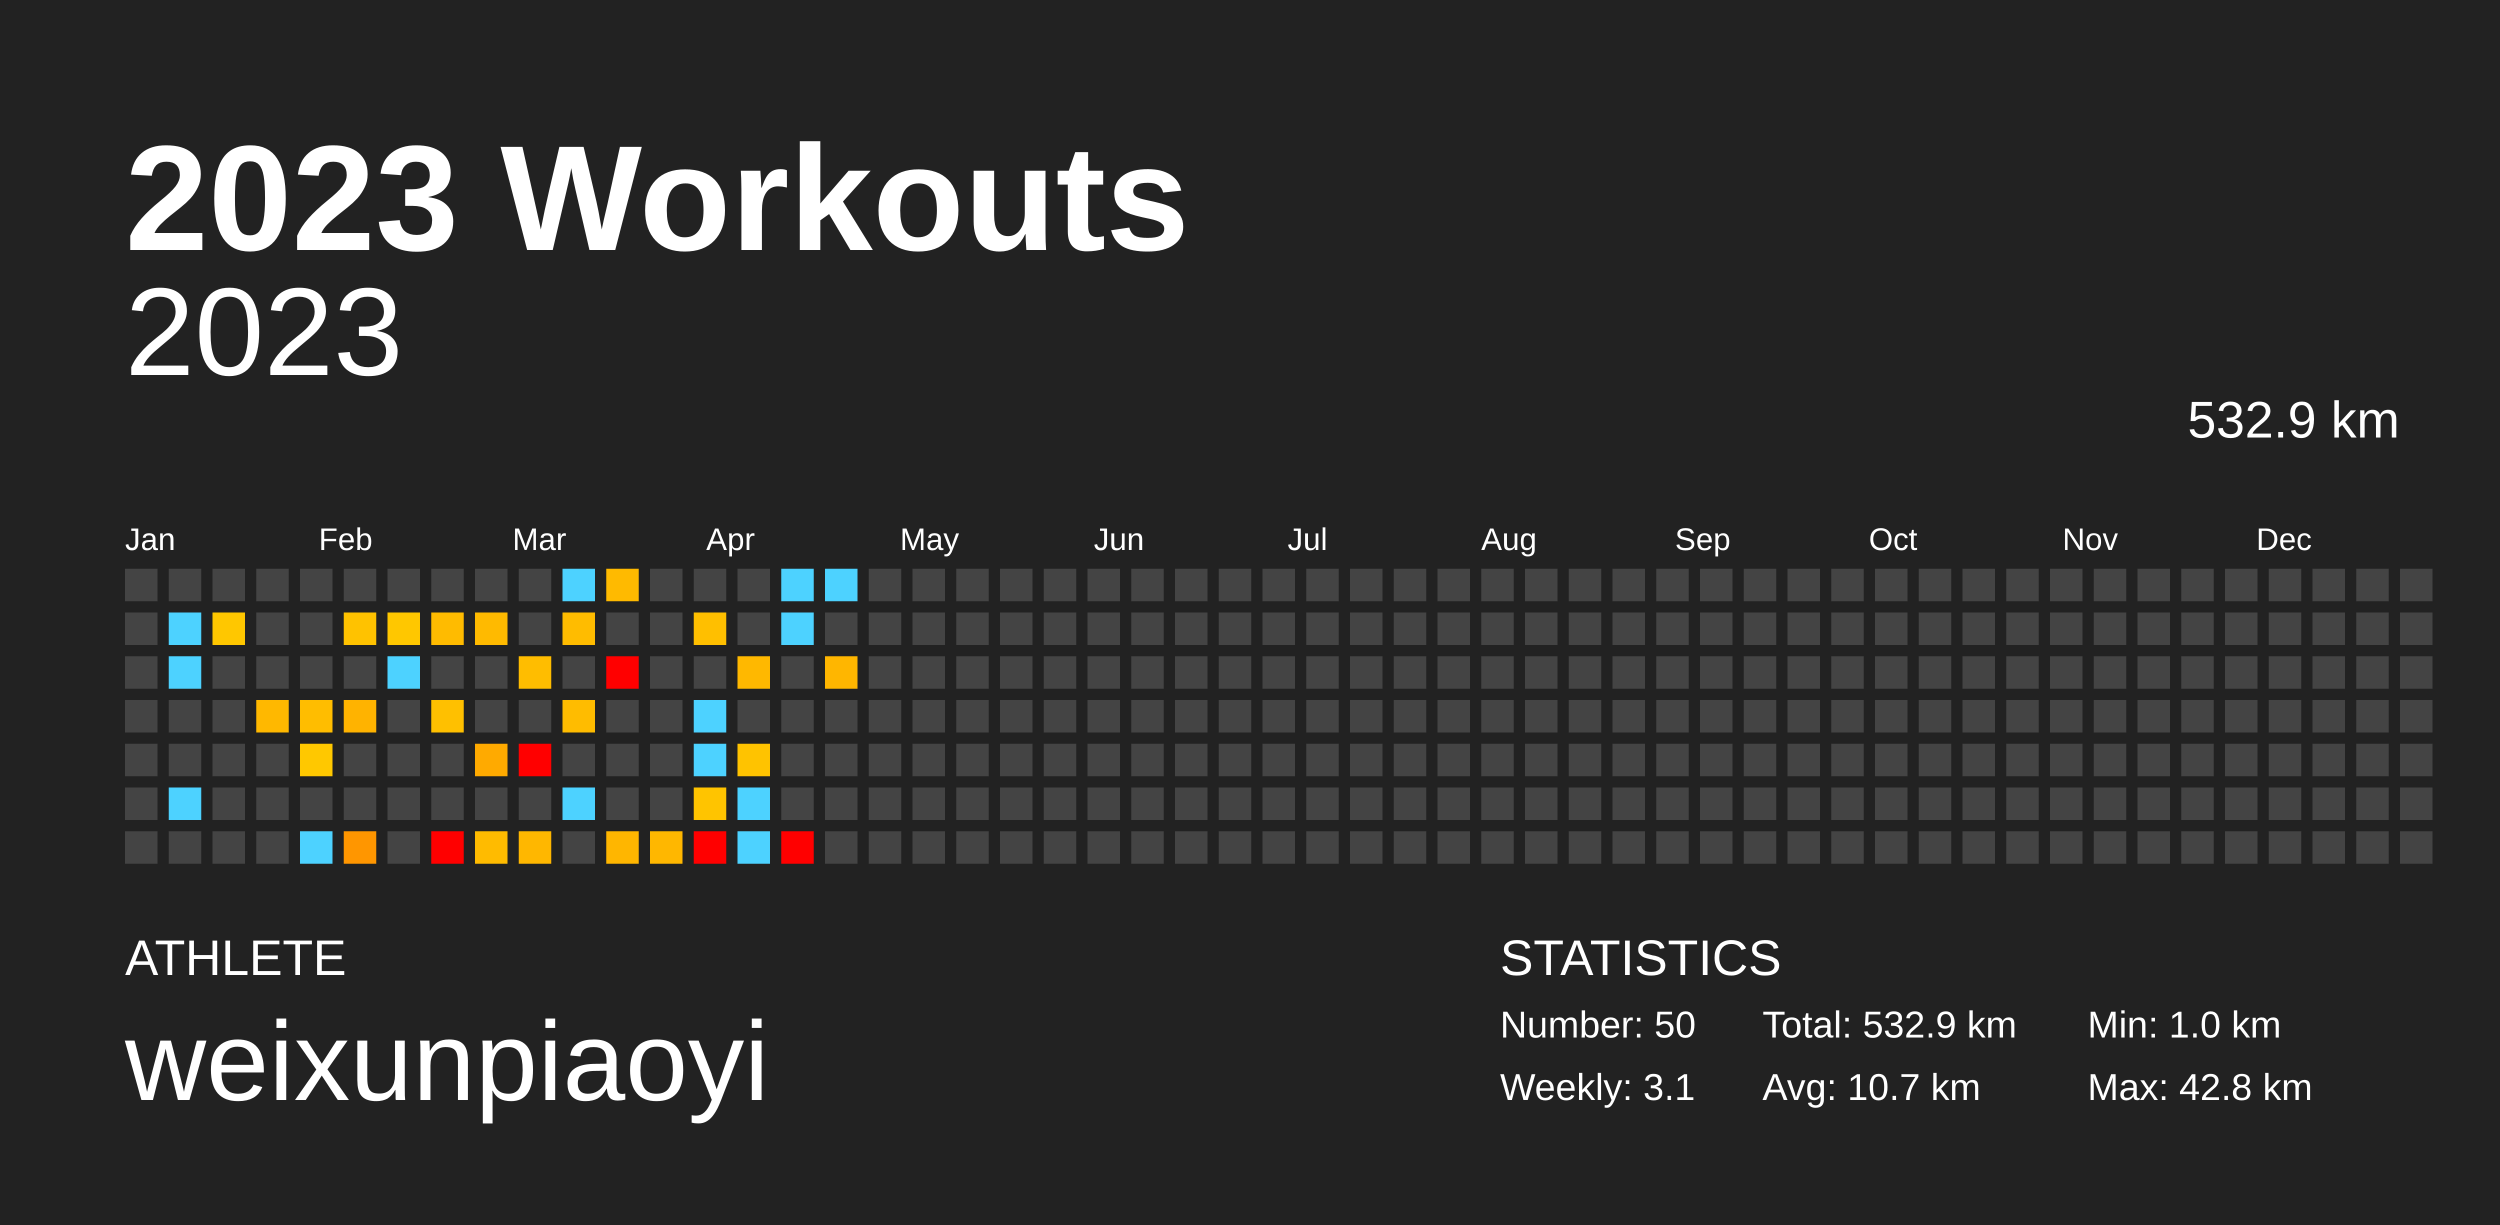
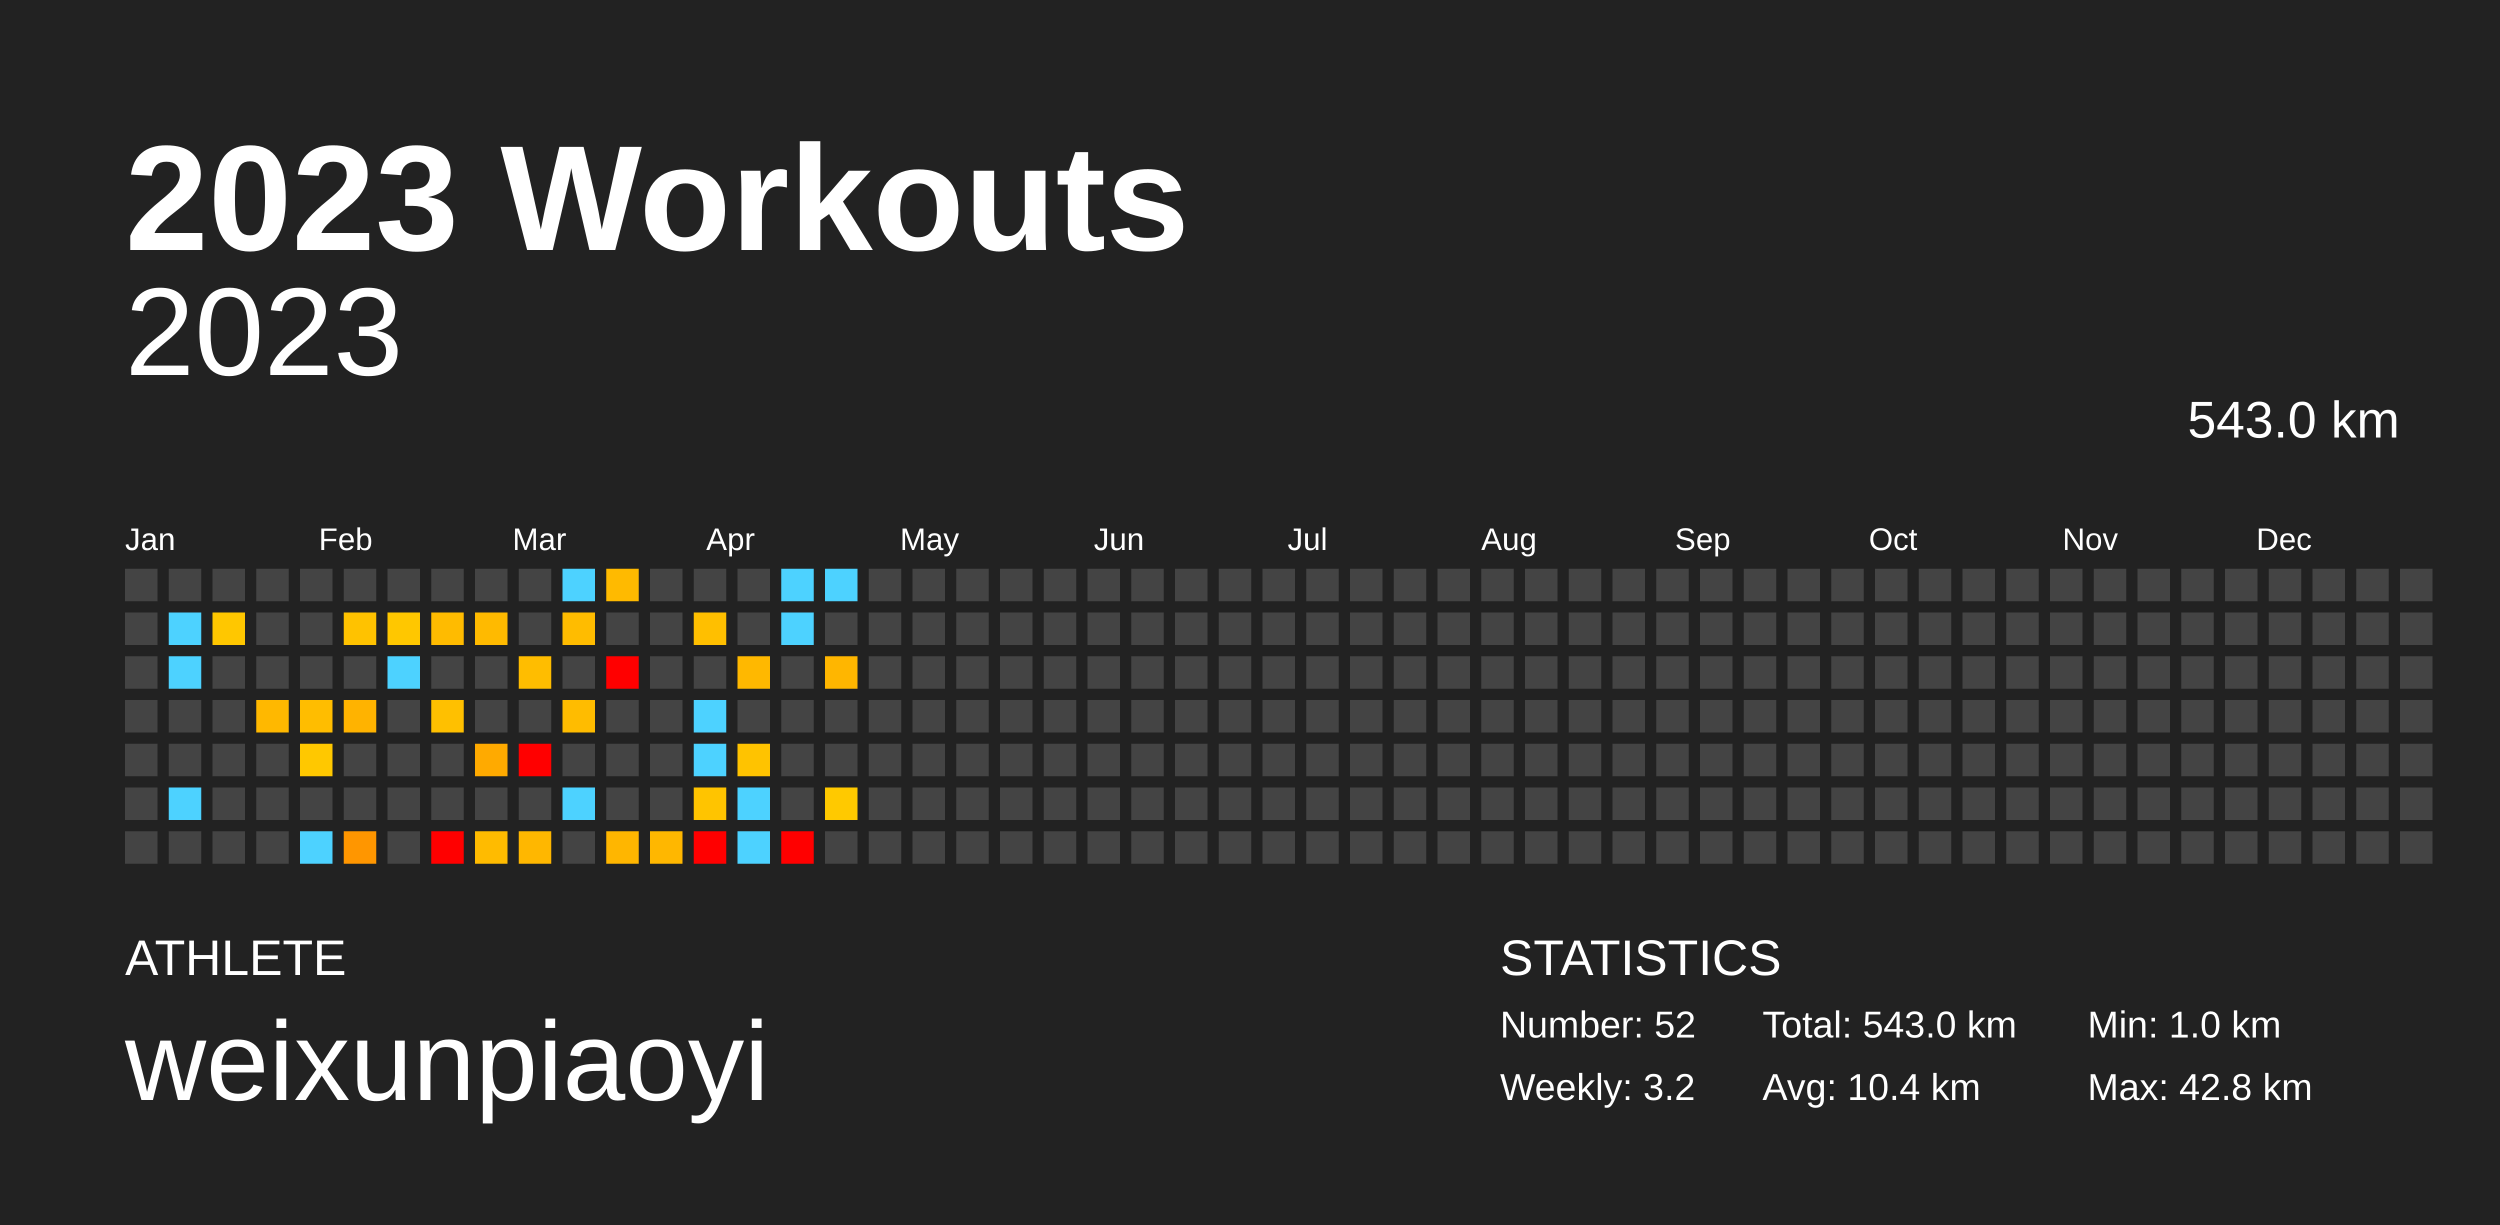
<svg xmlns="http://www.w3.org/2000/svg" baseProfile="full" height="98mm" version="1.1" viewBox="0,0,200,98" width="200mm">
  <defs />
  <rect fill="#222222" height="98" width="200" x="0" y="0" />
  <text fill="#FFFFFF" style="font-size:12px; font-family:Arial; font-weight:bold;" x="10" y="20">2023 Workouts</text>
  <text fill="#FFFFFF" style="font-size:4px; font-family:Arial" x="10" y="78">ATHLETE</text>
  <text fill="#FFFFFF" style="font-size:9px; font-family:Arial" x="10" y="88">weixunpiaoyi</text>
  <text fill="#FFFFFF" style="font-size:4px; font-family:Arial" x="120" y="78">STATISTICS</text>
-   <text fill="#FFFFFF" style="font-size:3px; font-family:Arial" x="120" y="83">Number: 50</text>
-   <text fill="#FFFFFF" style="font-size:3px; font-family:Arial" x="120" y="88">Weekly: 3.1</text>
-   <text fill="#FFFFFF" style="font-size:3px; font-family:Arial" x="141" y="83">Total: 532.9 km</text>
-   <text fill="#FFFFFF" style="font-size:3px; font-family:Arial" x="141" y="88">Avg: 10.7 km</text>
+   <text fill="#FFFFFF" style="font-size:3px; font-family:Arial" x="120" y="83">Number: 52</text>
+   <text fill="#FFFFFF" style="font-size:3px; font-family:Arial" x="120" y="88">Weekly: 3.2</text>
+   <text fill="#FFFFFF" style="font-size:3px; font-family:Arial" x="141" y="83">Total: 543.0 km</text>
+   <text fill="#FFFFFF" style="font-size:3px; font-family:Arial" x="141" y="88">Avg: 10.4 km</text>
  <text fill="#FFFFFF" style="font-size:3px; font-family:Arial" x="167" y="83">Min: 1.0 km</text>
  <text fill="#FFFFFF" style="font-size:3px; font-family:Arial" x="167" y="88">Max: 42.8 km</text>
  <text alignment-baseline="hanging" fill="#FFFFFF" style="font-size:10.0px; font-family:Arial;" x="10" y="30">2023</text>
-   <text alignment-baseline="hanging" fill="#FFFFFF" style="font-size:4.125px; font-family:Arial;" x="175" y="35">532.9 km</text>
+   <text alignment-baseline="hanging" fill="#FFFFFF" style="font-size:4.125px; font-family:Arial;" x="175" y="35">543.0 km</text>
  <text fill="#FFFFFF" style="font-size:2.5px; font-family:Arial" x="10.0" y="44">Jan</text>
  <text fill="#FFFFFF" style="font-size:2.5px; font-family:Arial" x="25.5" y="44">Feb</text>
  <text fill="#FFFFFF" style="font-size:2.5px; font-family:Arial" x="41.0" y="44">Mar</text>
  <text fill="#FFFFFF" style="font-size:2.5px; font-family:Arial" x="56.5" y="44">Apr</text>
  <text fill="#FFFFFF" style="font-size:2.5px; font-family:Arial" x="72.0" y="44">May</text>
  <text fill="#FFFFFF" style="font-size:2.5px; font-family:Arial" x="87.5" y="44">Jun</text>
  <text fill="#FFFFFF" style="font-size:2.5px; font-family:Arial" x="103.0" y="44">Jul</text>
  <text fill="#FFFFFF" style="font-size:2.5px; font-family:Arial" x="118.5" y="44">Aug</text>
  <text fill="#FFFFFF" style="font-size:2.5px; font-family:Arial" x="134.0" y="44">Sep</text>
  <text fill="#FFFFFF" style="font-size:2.5px; font-family:Arial" x="149.5" y="44">Oct</text>
  <text fill="#FFFFFF" style="font-size:2.5px; font-family:Arial" x="165.0" y="44">Nov</text>
  <text fill="#FFFFFF" style="font-size:2.5px; font-family:Arial" x="180.5" y="44">Dec</text>
  <rect fill="#444444" height="2.6" width="2.6" x="10.0" y="45.5" />
  <rect fill="#444444" height="2.6" width="2.6" x="10.0" y="49.0" />
  <rect fill="#444444" height="2.6" width="2.6" x="10.0" y="52.5" />
  <rect fill="#444444" height="2.6" width="2.6" x="10.0" y="56.0" />
  <rect fill="#444444" height="2.6" width="2.6" x="10.0" y="59.5" />
  <rect fill="#444444" height="2.6" width="2.6" x="10.0" y="63.0" />
  <rect fill="#444444" height="2.6" width="2.6" x="10.0" y="66.5" />
  <rect fill="#444444" height="2.6" width="2.6" x="13.5" y="45.5" />
  <rect fill="#4dd2ff" height="2.6" width="2.6" x="13.5" y="49.0" />
  <rect fill="#4dd2ff" height="2.6" width="2.6" x="13.5" y="52.5" />
  <rect fill="#444444" height="2.6" width="2.6" x="13.5" y="56.0" />
  <rect fill="#444444" height="2.6" width="2.6" x="13.5" y="59.5" />
  <rect fill="#4dd2ff" height="2.6" width="2.6" x="13.5" y="63.0" />
  <rect fill="#444444" height="2.6" width="2.6" x="13.5" y="66.5" />
  <rect fill="#444444" height="2.6" width="2.6" x="17.0" y="45.5" />
  <rect fill="#ffc700" height="2.6" width="2.6" x="17.0" y="49.0" />
  <rect fill="#444444" height="2.6" width="2.6" x="17.0" y="52.5" />
  <rect fill="#444444" height="2.6" width="2.6" x="17.0" y="56.0" />
  <rect fill="#444444" height="2.6" width="2.6" x="17.0" y="59.5" />
  <rect fill="#444444" height="2.6" width="2.6" x="17.0" y="63.0" />
  <rect fill="#444444" height="2.6" width="2.6" x="17.0" y="66.5" />
  <rect fill="#444444" height="2.6" width="2.6" x="20.5" y="45.5" />
  <rect fill="#444444" height="2.6" width="2.6" x="20.5" y="49.0" />
  <rect fill="#444444" height="2.6" width="2.6" x="20.5" y="52.5" />
  <rect fill="#ffb800" height="2.6" width="2.6" x="20.5" y="56.0" />
  <rect fill="#444444" height="2.6" width="2.6" x="20.5" y="59.5" />
  <rect fill="#444444" height="2.6" width="2.6" x="20.5" y="63.0" />
  <rect fill="#444444" height="2.6" width="2.6" x="20.5" y="66.5" />
  <rect fill="#444444" height="2.6" width="2.6" x="24.0" y="45.5" />
  <rect fill="#444444" height="2.6" width="2.6" x="24.0" y="49.0" />
  <rect fill="#444444" height="2.6" width="2.6" x="24.0" y="52.5" />
  <rect fill="#ffbd00" height="2.6" width="2.6" x="24.0" y="56.0" />
  <rect fill="#ffc800" height="2.6" width="2.6" x="24.0" y="59.5" />
  <rect fill="#444444" height="2.6" width="2.6" x="24.0" y="63.0" />
  <rect fill="#4dd2ff" height="2.6" width="2.6" x="24.0" y="66.5" />
  <rect fill="#444444" height="2.6" width="2.6" x="27.5" y="45.5" />
  <rect fill="#ffc200" height="2.6" width="2.6" x="27.5" y="49.0" />
  <rect fill="#444444" height="2.6" width="2.6" x="27.5" y="52.5" />
  <rect fill="#ffb300" height="2.6" width="2.6" x="27.5" y="56.0" />
  <rect fill="#444444" height="2.6" width="2.6" x="27.5" y="59.5" />
  <rect fill="#444444" height="2.6" width="2.6" x="27.5" y="63.0" />
  <rect fill="#ff9600" height="2.6" width="2.6" x="27.5" y="66.5" />
  <rect fill="#444444" height="2.6" width="2.6" x="31.0" y="45.5" />
  <rect fill="#ffc700" height="2.6" width="2.6" x="31.0" y="49.0" />
  <rect fill="#4dd2ff" height="2.6" width="2.6" x="31.0" y="52.5" />
  <rect fill="#444444" height="2.6" width="2.6" x="31.0" y="56.0" />
  <rect fill="#444444" height="2.6" width="2.6" x="31.0" y="59.5" />
  <rect fill="#444444" height="2.6" width="2.6" x="31.0" y="63.0" />
  <rect fill="#444444" height="2.6" width="2.6" x="31.0" y="66.5" />
  <rect fill="#444444" height="2.6" width="2.6" x="34.5" y="45.5" />
  <rect fill="#ffbb00" height="2.6" width="2.6" x="34.5" y="49.0" />
  <rect fill="#444444" height="2.6" width="2.6" x="34.5" y="52.5" />
  <rect fill="#ffc000" height="2.6" width="2.6" x="34.5" y="56.0" />
  <rect fill="#444444" height="2.6" width="2.6" x="34.5" y="59.5" />
  <rect fill="#444444" height="2.6" width="2.6" x="34.5" y="63.0" />
  <rect fill="red" height="2.6" width="2.6" x="34.5" y="66.5" />
  <rect fill="#444444" height="2.6" width="2.6" x="38.0" y="45.5" />
  <rect fill="#ffba00" height="2.6" width="2.6" x="38.0" y="49.0" />
  <rect fill="#444444" height="2.6" width="2.6" x="38.0" y="52.5" />
  <rect fill="#444444" height="2.6" width="2.6" x="38.0" y="56.0" />
  <rect fill="#ffaa00" height="2.6" width="2.6" x="38.0" y="59.5" />
  <rect fill="#444444" height="2.6" width="2.6" x="38.0" y="63.0" />
  <rect fill="#ffbb00" height="2.6" width="2.6" x="38.0" y="66.5" />
  <rect fill="#444444" height="2.6" width="2.6" x="41.5" y="45.5" />
  <rect fill="#444444" height="2.6" width="2.6" x="41.5" y="49.0" />
  <rect fill="#ffbd00" height="2.6" width="2.6" x="41.5" y="52.5" />
  <rect fill="#444444" height="2.6" width="2.6" x="41.5" y="56.0" />
  <rect fill="red" height="2.6" width="2.6" x="41.5" y="59.5" />
  <rect fill="#444444" height="2.6" width="2.6" x="41.5" y="63.0" />
  <rect fill="#ffb700" height="2.6" width="2.6" x="41.5" y="66.5" />
  <rect fill="#4dd2ff" height="2.6" width="2.6" x="45.0" y="45.5" />
  <rect fill="#ffbc00" height="2.6" width="2.6" x="45.0" y="49.0" />
  <rect fill="#444444" height="2.6" width="2.6" x="45.0" y="52.5" />
  <rect fill="#ffbc00" height="2.6" width="2.6" x="45.0" y="56.0" />
  <rect fill="#444444" height="2.6" width="2.6" x="45.0" y="59.5" />
  <rect fill="#4dd2ff" height="2.6" width="2.6" x="45.0" y="63.0" />
  <rect fill="#444444" height="2.6" width="2.6" x="45.0" y="66.5" />
  <rect fill="#ffba00" height="2.6" width="2.6" x="48.5" y="45.5" />
  <rect fill="#444444" height="2.6" width="2.6" x="48.5" y="49.0" />
  <rect fill="red" height="2.6" width="2.6" x="48.5" y="52.5" />
  <rect fill="#444444" height="2.6" width="2.6" x="48.5" y="56.0" />
  <rect fill="#444444" height="2.6" width="2.6" x="48.5" y="59.5" />
  <rect fill="#444444" height="2.6" width="2.6" x="48.5" y="63.0" />
  <rect fill="#ffb600" height="2.6" width="2.6" x="48.5" y="66.5" />
  <rect fill="#444444" height="2.6" width="2.6" x="52.0" y="45.5" />
  <rect fill="#444444" height="2.6" width="2.6" x="52.0" y="49.0" />
  <rect fill="#444444" height="2.6" width="2.6" x="52.0" y="52.5" />
  <rect fill="#444444" height="2.6" width="2.6" x="52.0" y="56.0" />
  <rect fill="#444444" height="2.6" width="2.6" x="52.0" y="59.5" />
  <rect fill="#444444" height="2.6" width="2.6" x="52.0" y="63.0" />
  <rect fill="#ffb700" height="2.6" width="2.6" x="52.0" y="66.5" />
  <rect fill="#444444" height="2.6" width="2.6" x="55.5" y="45.5" />
  <rect fill="#ffbf00" height="2.6" width="2.6" x="55.5" y="49.0" />
  <rect fill="#444444" height="2.6" width="2.6" x="55.5" y="52.5" />
  <rect fill="#4dd2ff" height="2.6" width="2.6" x="55.5" y="56.0" />
  <rect fill="#4dd2ff" height="2.6" width="2.6" x="55.5" y="59.5" />
  <rect fill="#ffc400" height="2.6" width="2.6" x="55.5" y="63.0" />
  <rect fill="red" height="2.6" width="2.6" x="55.5" y="66.5" />
  <rect fill="#444444" height="2.6" width="2.6" x="59.0" y="45.5" />
  <rect fill="#444444" height="2.6" width="2.6" x="59.0" y="49.0" />
  <rect fill="#ffb800" height="2.6" width="2.6" x="59.0" y="52.5" />
  <rect fill="#444444" height="2.6" width="2.6" x="59.0" y="56.0" />
  <rect fill="#ffc300" height="2.6" width="2.6" x="59.0" y="59.5" />
  <rect fill="#4dd2ff" height="2.6" width="2.6" x="59.0" y="63.0" />
  <rect fill="#4dd2ff" height="2.6" width="2.6" x="59.0" y="66.5" />
  <rect fill="#4dd2ff" height="2.6" width="2.6" x="62.5" y="45.5" />
  <rect fill="#4dd2ff" height="2.6" width="2.6" x="62.5" y="49.0" />
  <rect fill="#444444" height="2.6" width="2.6" x="62.5" y="52.5" />
  <rect fill="#444444" height="2.6" width="2.6" x="62.5" y="56.0" />
  <rect fill="#444444" height="2.6" width="2.6" x="62.5" y="59.5" />
  <rect fill="#444444" height="2.6" width="2.6" x="62.5" y="63.0" />
  <rect fill="red" height="2.6" width="2.6" x="62.5" y="66.5" />
  <rect fill="#4dd2ff" height="2.6" width="2.6" x="66.0" y="45.5" />
  <rect fill="#444444" height="2.6" width="2.6" x="66.0" y="49.0" />
  <rect fill="#ffb600" height="2.6" width="2.6" x="66.0" y="52.5" />
  <rect fill="#444444" height="2.6" width="2.6" x="66.0" y="56.0" />
  <rect fill="#444444" height="2.6" width="2.6" x="66.0" y="59.5" />
-   <rect fill="#444444" height="2.6" width="2.6" x="66.0" y="63.0" />
+   <rect fill="#ffc900" height="2.6" width="2.6" x="66.0" y="63.0" />
  <rect fill="#444444" height="2.6" width="2.6" x="66.0" y="66.5" />
  <rect fill="#444444" height="2.6" width="2.6" x="69.5" y="45.5" />
  <rect fill="#444444" height="2.6" width="2.6" x="69.5" y="49.0" />
  <rect fill="#444444" height="2.6" width="2.6" x="69.5" y="52.5" />
  <rect fill="#444444" height="2.6" width="2.6" x="69.5" y="56.0" />
  <rect fill="#444444" height="2.6" width="2.6" x="69.5" y="59.5" />
  <rect fill="#444444" height="2.6" width="2.6" x="69.5" y="63.0" />
  <rect fill="#444444" height="2.6" width="2.6" x="69.5" y="66.5" />
  <rect fill="#444444" height="2.6" width="2.6" x="73.0" y="45.5" />
  <rect fill="#444444" height="2.6" width="2.6" x="73.0" y="49.0" />
  <rect fill="#444444" height="2.6" width="2.6" x="73.0" y="52.5" />
  <rect fill="#444444" height="2.6" width="2.6" x="73.0" y="56.0" />
  <rect fill="#444444" height="2.6" width="2.6" x="73.0" y="59.5" />
  <rect fill="#444444" height="2.6" width="2.6" x="73.0" y="63.0" />
  <rect fill="#444444" height="2.6" width="2.6" x="73.0" y="66.5" />
  <rect fill="#444444" height="2.6" width="2.6" x="76.5" y="45.5" />
  <rect fill="#444444" height="2.6" width="2.6" x="76.5" y="49.0" />
  <rect fill="#444444" height="2.6" width="2.6" x="76.5" y="52.5" />
  <rect fill="#444444" height="2.6" width="2.6" x="76.5" y="56.0" />
  <rect fill="#444444" height="2.6" width="2.6" x="76.5" y="59.5" />
  <rect fill="#444444" height="2.6" width="2.6" x="76.5" y="63.0" />
  <rect fill="#444444" height="2.6" width="2.6" x="76.5" y="66.5" />
  <rect fill="#444444" height="2.6" width="2.6" x="80.0" y="45.5" />
  <rect fill="#444444" height="2.6" width="2.6" x="80.0" y="49.0" />
  <rect fill="#444444" height="2.6" width="2.6" x="80.0" y="52.5" />
  <rect fill="#444444" height="2.6" width="2.6" x="80.0" y="56.0" />
  <rect fill="#444444" height="2.6" width="2.6" x="80.0" y="59.5" />
  <rect fill="#444444" height="2.6" width="2.6" x="80.0" y="63.0" />
  <rect fill="#444444" height="2.6" width="2.6" x="80.0" y="66.5" />
  <rect fill="#444444" height="2.6" width="2.6" x="83.5" y="45.5" />
  <rect fill="#444444" height="2.6" width="2.6" x="83.5" y="49.0" />
  <rect fill="#444444" height="2.6" width="2.6" x="83.5" y="52.5" />
  <rect fill="#444444" height="2.6" width="2.6" x="83.5" y="56.0" />
  <rect fill="#444444" height="2.6" width="2.6" x="83.5" y="59.5" />
  <rect fill="#444444" height="2.6" width="2.6" x="83.5" y="63.0" />
  <rect fill="#444444" height="2.6" width="2.6" x="83.5" y="66.5" />
  <rect fill="#444444" height="2.6" width="2.6" x="87.0" y="45.5" />
  <rect fill="#444444" height="2.6" width="2.6" x="87.0" y="49.0" />
  <rect fill="#444444" height="2.6" width="2.6" x="87.0" y="52.5" />
  <rect fill="#444444" height="2.6" width="2.6" x="87.0" y="56.0" />
  <rect fill="#444444" height="2.6" width="2.6" x="87.0" y="59.5" />
  <rect fill="#444444" height="2.6" width="2.6" x="87.0" y="63.0" />
  <rect fill="#444444" height="2.6" width="2.6" x="87.0" y="66.5" />
  <rect fill="#444444" height="2.6" width="2.6" x="90.5" y="45.5" />
  <rect fill="#444444" height="2.6" width="2.6" x="90.5" y="49.0" />
  <rect fill="#444444" height="2.6" width="2.6" x="90.5" y="52.5" />
  <rect fill="#444444" height="2.6" width="2.6" x="90.5" y="56.0" />
  <rect fill="#444444" height="2.6" width="2.6" x="90.5" y="59.5" />
  <rect fill="#444444" height="2.6" width="2.6" x="90.5" y="63.0" />
  <rect fill="#444444" height="2.6" width="2.6" x="90.5" y="66.5" />
  <rect fill="#444444" height="2.6" width="2.6" x="94.0" y="45.5" />
  <rect fill="#444444" height="2.6" width="2.6" x="94.0" y="49.0" />
  <rect fill="#444444" height="2.6" width="2.6" x="94.0" y="52.5" />
  <rect fill="#444444" height="2.6" width="2.6" x="94.0" y="56.0" />
  <rect fill="#444444" height="2.6" width="2.6" x="94.0" y="59.5" />
  <rect fill="#444444" height="2.6" width="2.6" x="94.0" y="63.0" />
  <rect fill="#444444" height="2.6" width="2.6" x="94.0" y="66.5" />
  <rect fill="#444444" height="2.6" width="2.6" x="97.5" y="45.5" />
  <rect fill="#444444" height="2.6" width="2.6" x="97.5" y="49.0" />
  <rect fill="#444444" height="2.6" width="2.6" x="97.5" y="52.5" />
  <rect fill="#444444" height="2.6" width="2.6" x="97.5" y="56.0" />
  <rect fill="#444444" height="2.6" width="2.6" x="97.5" y="59.5" />
  <rect fill="#444444" height="2.6" width="2.6" x="97.5" y="63.0" />
  <rect fill="#444444" height="2.6" width="2.6" x="97.5" y="66.5" />
  <rect fill="#444444" height="2.6" width="2.6" x="101.0" y="45.5" />
  <rect fill="#444444" height="2.6" width="2.6" x="101.0" y="49.0" />
  <rect fill="#444444" height="2.6" width="2.6" x="101.0" y="52.5" />
  <rect fill="#444444" height="2.6" width="2.6" x="101.0" y="56.0" />
  <rect fill="#444444" height="2.6" width="2.6" x="101.0" y="59.5" />
  <rect fill="#444444" height="2.6" width="2.6" x="101.0" y="63.0" />
  <rect fill="#444444" height="2.6" width="2.6" x="101.0" y="66.5" />
  <rect fill="#444444" height="2.6" width="2.6" x="104.5" y="45.5" />
  <rect fill="#444444" height="2.6" width="2.6" x="104.5" y="49.0" />
  <rect fill="#444444" height="2.6" width="2.6" x="104.5" y="52.5" />
  <rect fill="#444444" height="2.6" width="2.6" x="104.5" y="56.0" />
  <rect fill="#444444" height="2.6" width="2.6" x="104.5" y="59.5" />
  <rect fill="#444444" height="2.6" width="2.6" x="104.5" y="63.0" />
  <rect fill="#444444" height="2.6" width="2.6" x="104.5" y="66.5" />
  <rect fill="#444444" height="2.6" width="2.6" x="108.0" y="45.5" />
  <rect fill="#444444" height="2.6" width="2.6" x="108.0" y="49.0" />
  <rect fill="#444444" height="2.6" width="2.6" x="108.0" y="52.5" />
  <rect fill="#444444" height="2.6" width="2.6" x="108.0" y="56.0" />
  <rect fill="#444444" height="2.6" width="2.6" x="108.0" y="59.5" />
  <rect fill="#444444" height="2.6" width="2.6" x="108.0" y="63.0" />
  <rect fill="#444444" height="2.6" width="2.6" x="108.0" y="66.5" />
  <rect fill="#444444" height="2.6" width="2.6" x="111.5" y="45.5" />
  <rect fill="#444444" height="2.6" width="2.6" x="111.5" y="49.0" />
  <rect fill="#444444" height="2.6" width="2.6" x="111.5" y="52.5" />
  <rect fill="#444444" height="2.6" width="2.6" x="111.5" y="56.0" />
  <rect fill="#444444" height="2.6" width="2.6" x="111.5" y="59.5" />
  <rect fill="#444444" height="2.6" width="2.6" x="111.5" y="63.0" />
  <rect fill="#444444" height="2.6" width="2.6" x="111.5" y="66.5" />
  <rect fill="#444444" height="2.6" width="2.6" x="115.0" y="45.5" />
  <rect fill="#444444" height="2.6" width="2.6" x="115.0" y="49.0" />
  <rect fill="#444444" height="2.6" width="2.6" x="115.0" y="52.5" />
  <rect fill="#444444" height="2.6" width="2.6" x="115.0" y="56.0" />
  <rect fill="#444444" height="2.6" width="2.6" x="115.0" y="59.5" />
  <rect fill="#444444" height="2.6" width="2.6" x="115.0" y="63.0" />
  <rect fill="#444444" height="2.6" width="2.6" x="115.0" y="66.5" />
  <rect fill="#444444" height="2.6" width="2.6" x="118.5" y="45.5" />
  <rect fill="#444444" height="2.6" width="2.6" x="118.5" y="49.0" />
  <rect fill="#444444" height="2.6" width="2.6" x="118.5" y="52.5" />
  <rect fill="#444444" height="2.6" width="2.6" x="118.5" y="56.0" />
  <rect fill="#444444" height="2.6" width="2.6" x="118.5" y="59.5" />
  <rect fill="#444444" height="2.6" width="2.6" x="118.5" y="63.0" />
  <rect fill="#444444" height="2.6" width="2.6" x="118.5" y="66.5" />
  <rect fill="#444444" height="2.6" width="2.6" x="122.0" y="45.5" />
  <rect fill="#444444" height="2.6" width="2.6" x="122.0" y="49.0" />
  <rect fill="#444444" height="2.6" width="2.6" x="122.0" y="52.5" />
  <rect fill="#444444" height="2.6" width="2.6" x="122.0" y="56.0" />
  <rect fill="#444444" height="2.6" width="2.6" x="122.0" y="59.5" />
  <rect fill="#444444" height="2.6" width="2.6" x="122.0" y="63.0" />
  <rect fill="#444444" height="2.6" width="2.6" x="122.0" y="66.5" />
  <rect fill="#444444" height="2.6" width="2.6" x="125.5" y="45.5" />
  <rect fill="#444444" height="2.6" width="2.6" x="125.5" y="49.0" />
  <rect fill="#444444" height="2.6" width="2.6" x="125.5" y="52.5" />
  <rect fill="#444444" height="2.6" width="2.6" x="125.5" y="56.0" />
  <rect fill="#444444" height="2.6" width="2.6" x="125.5" y="59.5" />
  <rect fill="#444444" height="2.6" width="2.6" x="125.5" y="63.0" />
  <rect fill="#444444" height="2.6" width="2.6" x="125.5" y="66.5" />
  <rect fill="#444444" height="2.6" width="2.6" x="129.0" y="45.5" />
  <rect fill="#444444" height="2.6" width="2.6" x="129.0" y="49.0" />
  <rect fill="#444444" height="2.6" width="2.6" x="129.0" y="52.5" />
  <rect fill="#444444" height="2.6" width="2.6" x="129.0" y="56.0" />
  <rect fill="#444444" height="2.6" width="2.6" x="129.0" y="59.5" />
  <rect fill="#444444" height="2.6" width="2.6" x="129.0" y="63.0" />
  <rect fill="#444444" height="2.6" width="2.6" x="129.0" y="66.5" />
  <rect fill="#444444" height="2.6" width="2.6" x="132.5" y="45.5" />
  <rect fill="#444444" height="2.6" width="2.6" x="132.5" y="49.0" />
  <rect fill="#444444" height="2.6" width="2.6" x="132.5" y="52.5" />
  <rect fill="#444444" height="2.6" width="2.6" x="132.5" y="56.0" />
  <rect fill="#444444" height="2.6" width="2.6" x="132.5" y="59.5" />
  <rect fill="#444444" height="2.6" width="2.6" x="132.5" y="63.0" />
  <rect fill="#444444" height="2.6" width="2.6" x="132.5" y="66.5" />
  <rect fill="#444444" height="2.6" width="2.6" x="136.0" y="45.5" />
  <rect fill="#444444" height="2.6" width="2.6" x="136.0" y="49.0" />
  <rect fill="#444444" height="2.6" width="2.6" x="136.0" y="52.5" />
  <rect fill="#444444" height="2.6" width="2.6" x="136.0" y="56.0" />
  <rect fill="#444444" height="2.6" width="2.6" x="136.0" y="59.5" />
  <rect fill="#444444" height="2.6" width="2.6" x="136.0" y="63.0" />
  <rect fill="#444444" height="2.6" width="2.6" x="136.0" y="66.5" />
  <rect fill="#444444" height="2.6" width="2.6" x="139.5" y="45.5" />
  <rect fill="#444444" height="2.6" width="2.6" x="139.5" y="49.0" />
  <rect fill="#444444" height="2.6" width="2.6" x="139.5" y="52.5" />
  <rect fill="#444444" height="2.6" width="2.6" x="139.5" y="56.0" />
  <rect fill="#444444" height="2.6" width="2.6" x="139.5" y="59.5" />
  <rect fill="#444444" height="2.6" width="2.6" x="139.5" y="63.0" />
  <rect fill="#444444" height="2.6" width="2.6" x="139.5" y="66.5" />
  <rect fill="#444444" height="2.6" width="2.6" x="143.0" y="45.5" />
  <rect fill="#444444" height="2.6" width="2.6" x="143.0" y="49.0" />
  <rect fill="#444444" height="2.6" width="2.6" x="143.0" y="52.5" />
  <rect fill="#444444" height="2.6" width="2.6" x="143.0" y="56.0" />
  <rect fill="#444444" height="2.6" width="2.6" x="143.0" y="59.5" />
  <rect fill="#444444" height="2.6" width="2.6" x="143.0" y="63.0" />
  <rect fill="#444444" height="2.6" width="2.6" x="143.0" y="66.5" />
  <rect fill="#444444" height="2.6" width="2.6" x="146.5" y="45.5" />
  <rect fill="#444444" height="2.6" width="2.6" x="146.5" y="49.0" />
  <rect fill="#444444" height="2.6" width="2.6" x="146.5" y="52.5" />
  <rect fill="#444444" height="2.6" width="2.6" x="146.5" y="56.0" />
  <rect fill="#444444" height="2.6" width="2.6" x="146.5" y="59.5" />
  <rect fill="#444444" height="2.6" width="2.6" x="146.5" y="63.0" />
  <rect fill="#444444" height="2.6" width="2.6" x="146.5" y="66.5" />
  <rect fill="#444444" height="2.6" width="2.6" x="150.0" y="45.5" />
  <rect fill="#444444" height="2.6" width="2.6" x="150.0" y="49.0" />
  <rect fill="#444444" height="2.6" width="2.6" x="150.0" y="52.5" />
  <rect fill="#444444" height="2.6" width="2.6" x="150.0" y="56.0" />
  <rect fill="#444444" height="2.6" width="2.6" x="150.0" y="59.5" />
  <rect fill="#444444" height="2.6" width="2.6" x="150.0" y="63.0" />
  <rect fill="#444444" height="2.6" width="2.6" x="150.0" y="66.5" />
  <rect fill="#444444" height="2.6" width="2.6" x="153.5" y="45.5" />
  <rect fill="#444444" height="2.6" width="2.6" x="153.5" y="49.0" />
  <rect fill="#444444" height="2.6" width="2.6" x="153.5" y="52.5" />
  <rect fill="#444444" height="2.6" width="2.6" x="153.5" y="56.0" />
  <rect fill="#444444" height="2.6" width="2.6" x="153.5" y="59.5" />
  <rect fill="#444444" height="2.6" width="2.6" x="153.5" y="63.0" />
  <rect fill="#444444" height="2.6" width="2.6" x="153.5" y="66.5" />
  <rect fill="#444444" height="2.6" width="2.6" x="157.0" y="45.5" />
  <rect fill="#444444" height="2.6" width="2.6" x="157.0" y="49.0" />
  <rect fill="#444444" height="2.6" width="2.6" x="157.0" y="52.5" />
  <rect fill="#444444" height="2.6" width="2.6" x="157.0" y="56.0" />
  <rect fill="#444444" height="2.6" width="2.6" x="157.0" y="59.5" />
  <rect fill="#444444" height="2.6" width="2.6" x="157.0" y="63.0" />
  <rect fill="#444444" height="2.6" width="2.6" x="157.0" y="66.5" />
  <rect fill="#444444" height="2.6" width="2.6" x="160.5" y="45.5" />
  <rect fill="#444444" height="2.6" width="2.6" x="160.5" y="49.0" />
  <rect fill="#444444" height="2.6" width="2.6" x="160.5" y="52.5" />
  <rect fill="#444444" height="2.6" width="2.6" x="160.5" y="56.0" />
  <rect fill="#444444" height="2.6" width="2.6" x="160.5" y="59.5" />
  <rect fill="#444444" height="2.6" width="2.6" x="160.5" y="63.0" />
  <rect fill="#444444" height="2.6" width="2.6" x="160.5" y="66.5" />
  <rect fill="#444444" height="2.6" width="2.6" x="164.0" y="45.5" />
  <rect fill="#444444" height="2.6" width="2.6" x="164.0" y="49.0" />
  <rect fill="#444444" height="2.6" width="2.6" x="164.0" y="52.5" />
  <rect fill="#444444" height="2.6" width="2.6" x="164.0" y="56.0" />
  <rect fill="#444444" height="2.6" width="2.6" x="164.0" y="59.5" />
  <rect fill="#444444" height="2.6" width="2.6" x="164.0" y="63.0" />
  <rect fill="#444444" height="2.6" width="2.6" x="164.0" y="66.5" />
  <rect fill="#444444" height="2.6" width="2.6" x="167.5" y="45.5" />
  <rect fill="#444444" height="2.6" width="2.6" x="167.5" y="49.0" />
  <rect fill="#444444" height="2.6" width="2.6" x="167.5" y="52.5" />
  <rect fill="#444444" height="2.6" width="2.6" x="167.5" y="56.0" />
  <rect fill="#444444" height="2.6" width="2.6" x="167.5" y="59.5" />
  <rect fill="#444444" height="2.6" width="2.6" x="167.5" y="63.0" />
  <rect fill="#444444" height="2.6" width="2.6" x="167.5" y="66.5" />
  <rect fill="#444444" height="2.6" width="2.6" x="171.0" y="45.5" />
  <rect fill="#444444" height="2.6" width="2.6" x="171.0" y="49.0" />
  <rect fill="#444444" height="2.6" width="2.6" x="171.0" y="52.5" />
  <rect fill="#444444" height="2.6" width="2.6" x="171.0" y="56.0" />
  <rect fill="#444444" height="2.6" width="2.6" x="171.0" y="59.5" />
  <rect fill="#444444" height="2.6" width="2.6" x="171.0" y="63.0" />
  <rect fill="#444444" height="2.6" width="2.6" x="171.0" y="66.5" />
  <rect fill="#444444" height="2.6" width="2.6" x="174.5" y="45.5" />
  <rect fill="#444444" height="2.6" width="2.6" x="174.5" y="49.0" />
  <rect fill="#444444" height="2.6" width="2.6" x="174.5" y="52.5" />
  <rect fill="#444444" height="2.6" width="2.6" x="174.5" y="56.0" />
  <rect fill="#444444" height="2.6" width="2.6" x="174.5" y="59.5" />
  <rect fill="#444444" height="2.6" width="2.6" x="174.5" y="63.0" />
  <rect fill="#444444" height="2.6" width="2.6" x="174.5" y="66.5" />
  <rect fill="#444444" height="2.6" width="2.6" x="178.0" y="45.5" />
  <rect fill="#444444" height="2.6" width="2.6" x="178.0" y="49.0" />
  <rect fill="#444444" height="2.6" width="2.6" x="178.0" y="52.5" />
  <rect fill="#444444" height="2.6" width="2.6" x="178.0" y="56.0" />
  <rect fill="#444444" height="2.6" width="2.6" x="178.0" y="59.5" />
  <rect fill="#444444" height="2.6" width="2.6" x="178.0" y="63.0" />
  <rect fill="#444444" height="2.6" width="2.6" x="178.0" y="66.5" />
  <rect fill="#444444" height="2.6" width="2.6" x="181.5" y="45.5" />
  <rect fill="#444444" height="2.6" width="2.6" x="181.5" y="49.0" />
  <rect fill="#444444" height="2.6" width="2.6" x="181.5" y="52.5" />
  <rect fill="#444444" height="2.6" width="2.6" x="181.5" y="56.0" />
  <rect fill="#444444" height="2.6" width="2.6" x="181.5" y="59.5" />
  <rect fill="#444444" height="2.6" width="2.6" x="181.5" y="63.0" />
  <rect fill="#444444" height="2.6" width="2.6" x="181.5" y="66.5" />
  <rect fill="#444444" height="2.6" width="2.6" x="185.0" y="45.5" />
  <rect fill="#444444" height="2.6" width="2.6" x="185.0" y="49.0" />
  <rect fill="#444444" height="2.6" width="2.6" x="185.0" y="52.5" />
  <rect fill="#444444" height="2.6" width="2.6" x="185.0" y="56.0" />
  <rect fill="#444444" height="2.6" width="2.6" x="185.0" y="59.5" />
  <rect fill="#444444" height="2.6" width="2.6" x="185.0" y="63.0" />
  <rect fill="#444444" height="2.6" width="2.6" x="185.0" y="66.5" />
  <rect fill="#444444" height="2.6" width="2.6" x="188.5" y="45.5" />
  <rect fill="#444444" height="2.6" width="2.6" x="188.5" y="49.0" />
  <rect fill="#444444" height="2.6" width="2.6" x="188.5" y="52.5" />
  <rect fill="#444444" height="2.6" width="2.6" x="188.5" y="56.0" />
  <rect fill="#444444" height="2.6" width="2.6" x="188.5" y="59.5" />
  <rect fill="#444444" height="2.6" width="2.6" x="188.5" y="63.0" />
  <rect fill="#444444" height="2.6" width="2.6" x="188.5" y="66.5" />
  <rect fill="#444444" height="2.6" width="2.6" x="192.0" y="45.5" />
  <rect fill="#444444" height="2.6" width="2.6" x="192.0" y="49.0" />
  <rect fill="#444444" height="2.6" width="2.6" x="192.0" y="52.5" />
  <rect fill="#444444" height="2.6" width="2.6" x="192.0" y="56.0" />
  <rect fill="#444444" height="2.6" width="2.6" x="192.0" y="59.5" />
  <rect fill="#444444" height="2.6" width="2.6" x="192.0" y="63.0" />
  <rect fill="#444444" height="2.6" width="2.6" x="192.0" y="66.5" />
</svg>
